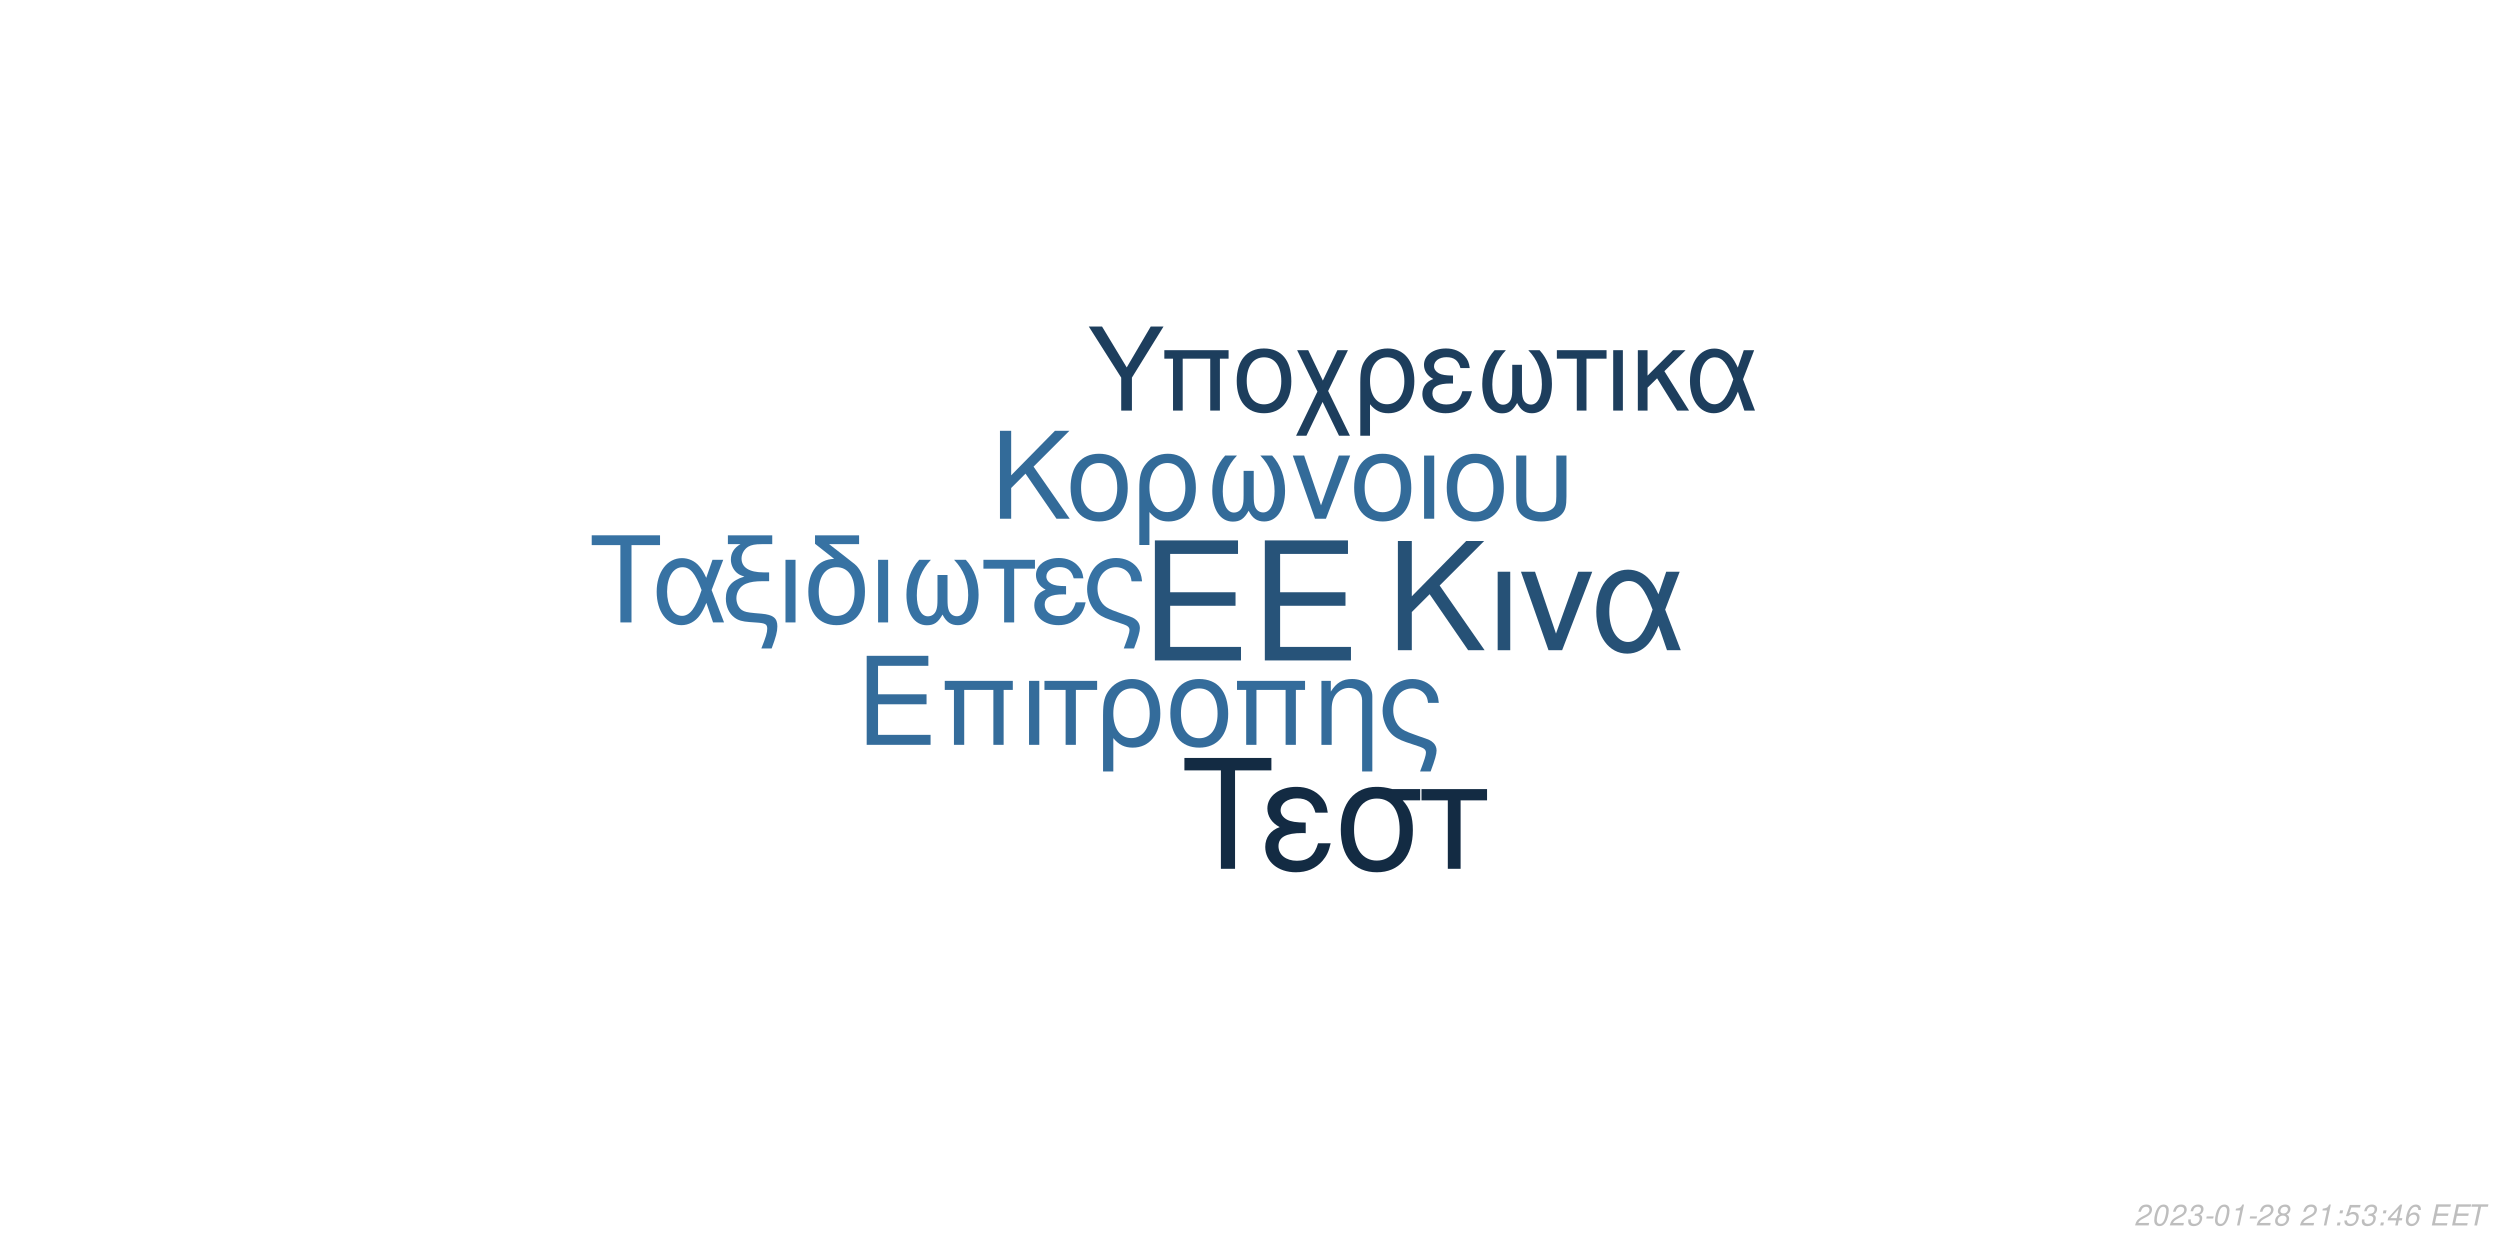
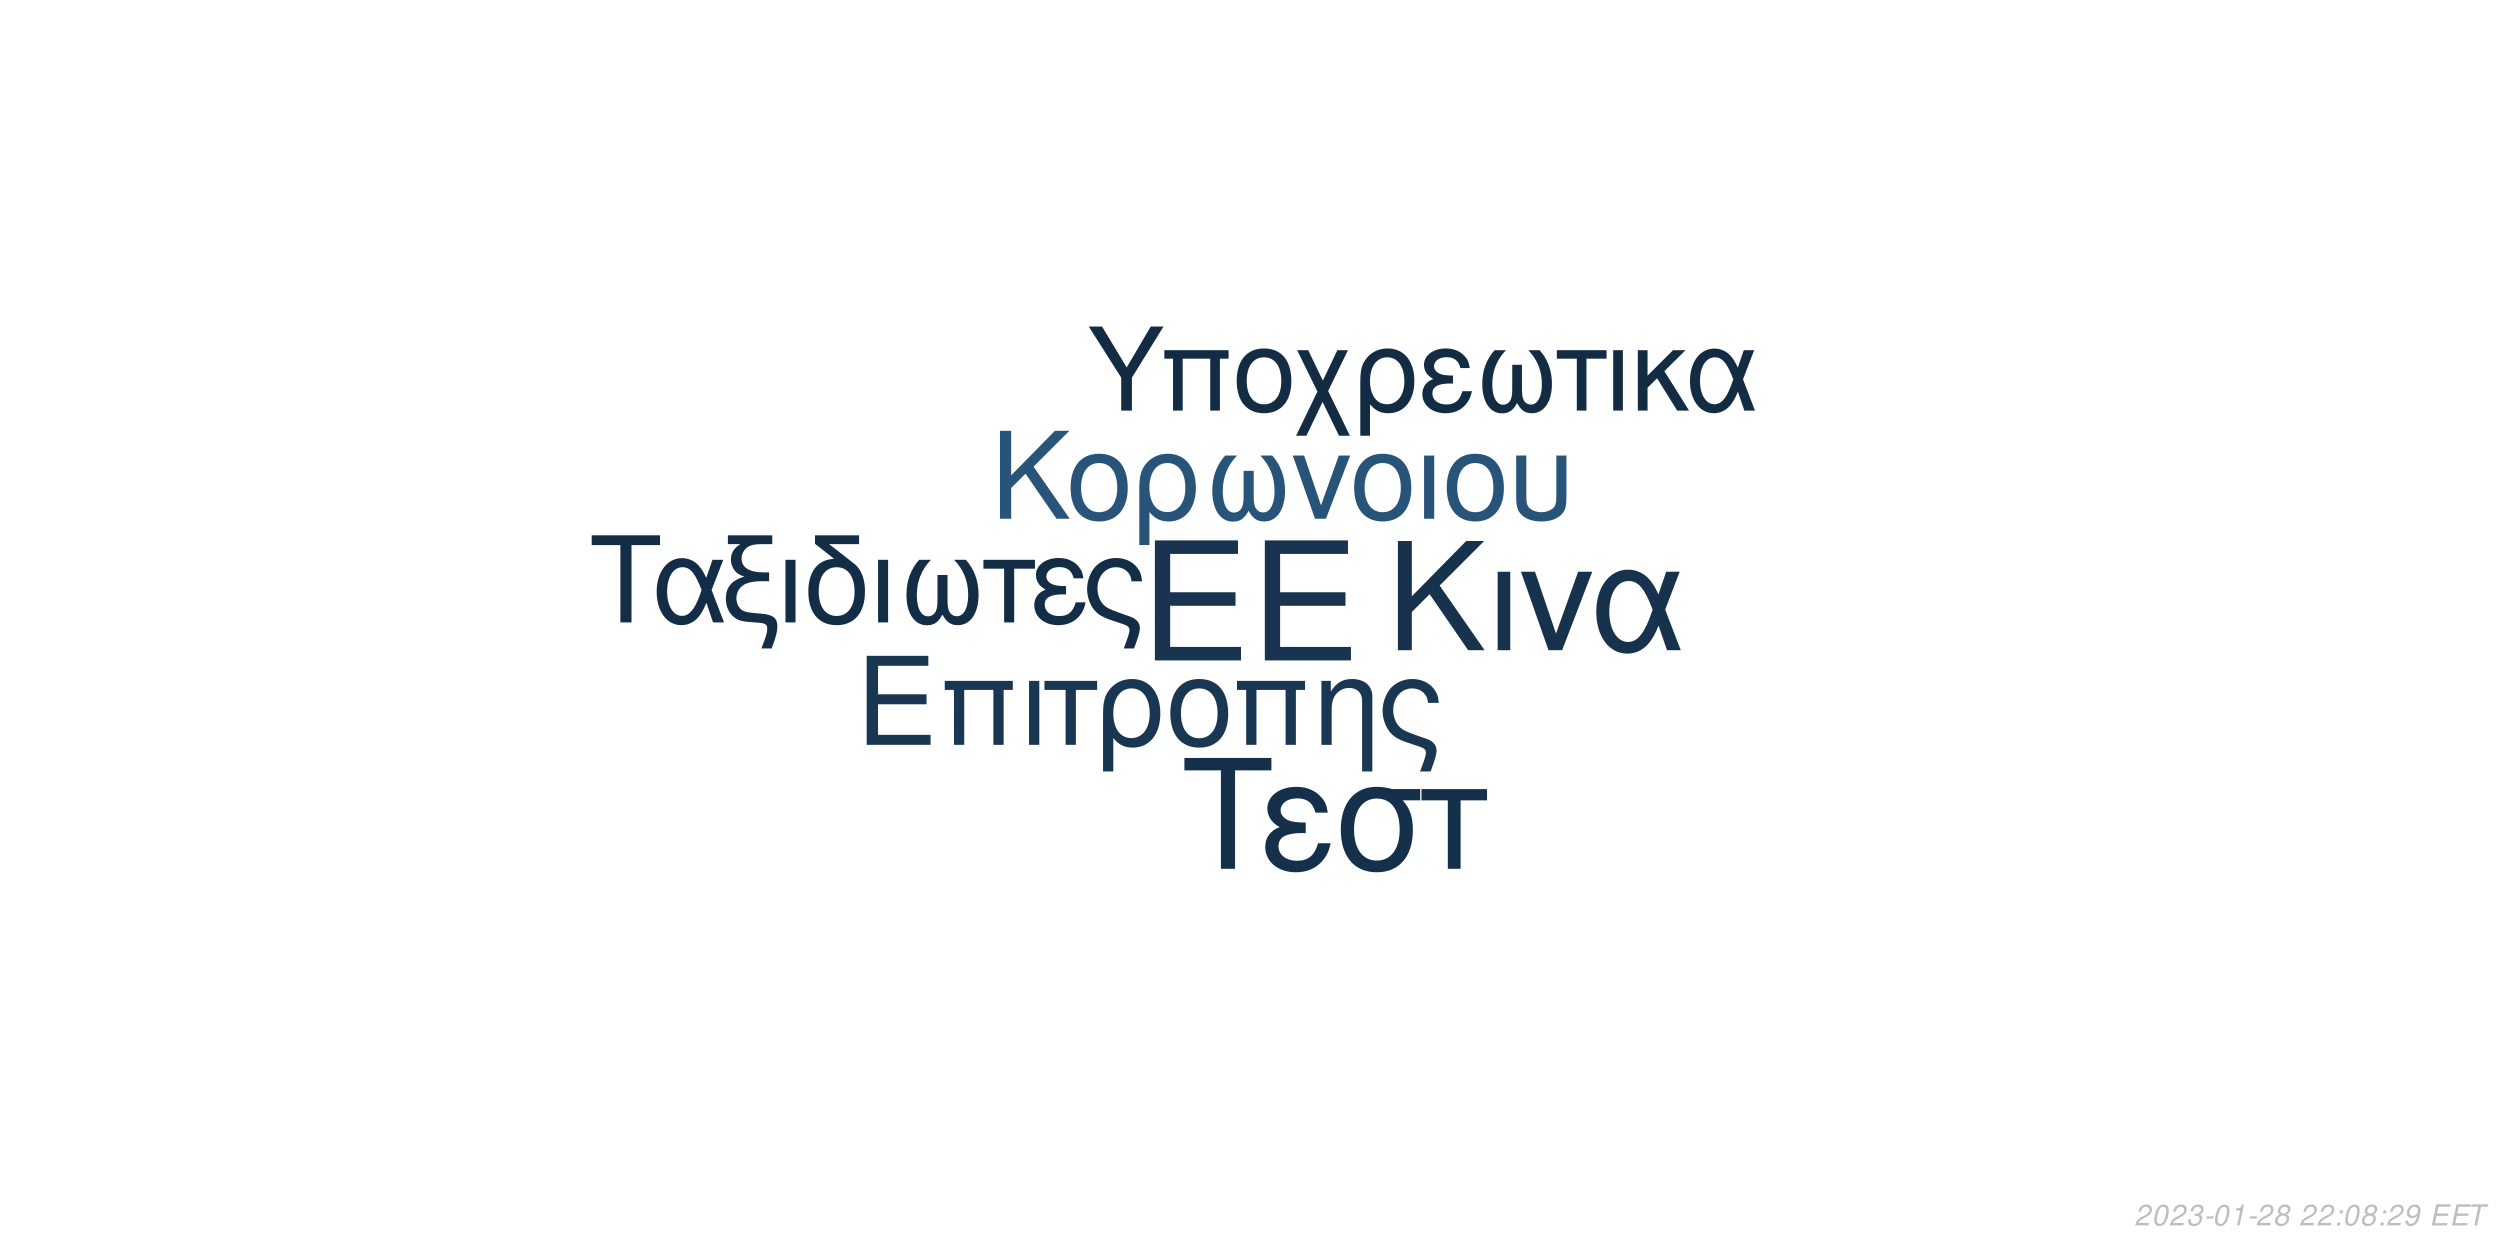
<svg xmlns="http://www.w3.org/2000/svg" xmlns:xlink="http://www.w3.org/1999/xlink" width="864pt" height="432pt" viewBox="0 0 864 432" version="1.1">
  <defs>
    <g>
      <symbol overflow="visible" id="glyph0-0">
        <path style="stroke:none;" d="" />
      </symbol>
      <symbol overflow="visible" id="glyph0-1">
        <path style="stroke:none;" d="M 10.406 -18.891 L 33 -18.891 L 33 -23.562 L 10.406 -23.562 L 10.406 -36.812 L 33.859 -36.812 L 33.859 -41.484 L 5.125 -41.484 L 5.125 0 L 34.891 0 L 34.891 -4.672 L 10.406 -4.672 Z M 10.406 -18.891 " />
      </symbol>
      <symbol overflow="visible" id="glyph1-0">
        <path style="stroke:none;" d="" />
      </symbol>
      <symbol overflow="visible" id="glyph1-1">
        <path style="stroke:none;" d="M 7.719 -14.016 L 24.484 -14.016 L 24.484 -17.469 L 7.719 -17.469 L 7.719 -27.312 L 25.109 -27.312 L 25.109 -30.766 L 3.797 -30.766 L 3.797 0 L 25.875 0 L 25.875 -3.453 L 7.719 -3.453 Z M 7.719 -14.016 " />
      </symbol>
      <symbol overflow="visible" id="glyph1-2">
        <path style="stroke:none;" d="M 26.297 -22.109 L 2.781 -22.109 L 2.781 -18.984 L 5.953 -18.984 L 5.953 0 L 9.5 0 L 9.5 -18.984 L 19.578 -18.984 L 19.578 0 L 23.125 0 L 23.125 -18.984 L 26.297 -18.984 Z M 26.297 -22.109 " />
      </symbol>
      <symbol overflow="visible" id="glyph1-3">
        <path style="stroke:none;" d="M 2.906 0 L 6.453 0 L 6.453 -22.109 L 2.906 -22.109 Z M 2.906 0 " />
      </symbol>
      <symbol overflow="visible" id="glyph1-4">
        <path style="stroke:none;" d="M 6.547 0 L 10.094 0 L 10.094 -18.984 L 17.438 -18.984 L 17.438 -22.109 L -0.766 -22.109 L -0.766 -18.984 L 6.547 -18.984 Z M 6.547 0 " />
      </symbol>
      <symbol overflow="visible" id="glyph1-5">
        <path style="stroke:none;" d="M 2.484 9.203 L 6.031 9.203 L 6.031 -2.328 C 7.891 -0.047 9.922 0.969 12.75 0.969 C 18.531 0.969 22.281 -3.672 22.281 -10.797 C 22.281 -18.141 18.484 -22.75 12.484 -22.75 C 9.375 -22.75 6.625 -21.484 4.812 -19.203 C 3.031 -17.016 2.484 -14.891 2.484 -10.25 Z M 12.359 -19.5 C 16.203 -19.5 18.609 -16.125 18.609 -10.719 C 18.609 -5.656 16.078 -2.328 12.281 -2.328 C 8.438 -2.328 6.031 -5.609 6.031 -10.891 C 6.031 -16.156 8.484 -19.5 12.359 -19.5 Z M 12.359 -19.5 " />
      </symbol>
      <symbol overflow="visible" id="glyph1-6">
        <path style="stroke:none;" d="M 11.688 -22.75 C 5.438 -22.75 1.734 -18.312 1.734 -10.891 C 1.734 -3.422 5.438 0.969 11.734 0.969 C 17.984 0.969 21.734 -3.453 21.734 -10.719 C 21.734 -18.406 18.109 -22.75 11.688 -22.75 Z M 11.734 -19.5 C 15.703 -19.5 18.062 -16.25 18.062 -10.766 C 18.062 -5.531 15.609 -2.281 11.734 -2.281 C 7.812 -2.281 5.406 -5.531 5.406 -10.891 C 5.406 -16.25 7.812 -19.5 11.734 -19.5 Z M 11.734 -19.5 " />
      </symbol>
      <symbol overflow="visible" id="glyph1-7">
        <path style="stroke:none;" d="M 2.953 -22.109 L 2.953 0 L 6.5 0 L 6.5 -12.203 C 6.5 -14.859 7.047 -16.5 8.312 -17.859 C 9.453 -19.031 10.938 -19.672 12.484 -19.672 C 15.234 -19.672 17.016 -17.984 17.016 -15.312 L 17.016 9.203 L 20.547 9.203 L 20.547 -16.719 C 20.547 -20.391 17.812 -22.75 13.547 -22.75 C 10.25 -22.75 8.141 -21.484 6.203 -18.406 L 6.203 -22.109 Z M 2.953 -22.109 " />
      </symbol>
      <symbol overflow="visible" id="glyph1-8">
        <path style="stroke:none;" d="M 17.688 9.203 C 19.203 5.188 19.75 3.203 19.75 1.938 C 19.75 0.922 19.328 -0.047 18.656 -0.672 C 17.641 -1.609 17.469 -1.688 13.891 -2.906 L 11.984 -3.594 C 9.156 -4.594 8.062 -5.156 7.125 -6.031 C 5.656 -7.391 4.766 -9.672 4.766 -11.984 C 4.766 -16.297 7.547 -19.5 11.312 -19.5 C 13.125 -19.5 14.812 -18.703 15.781 -17.391 C 16.375 -16.625 16.625 -15.906 16.797 -14.516 L 20.516 -14.516 C 20.297 -16.844 19.828 -18.062 18.703 -19.5 C 17.016 -21.562 14.344 -22.75 11.359 -22.75 C 8.562 -22.75 6 -21.688 4.172 -19.875 C 2.328 -17.938 1.094 -14.766 1.094 -11.812 C 1.094 -8.953 2.188 -5.906 3.922 -4.047 C 5.156 -2.703 6.672 -1.812 9.25 -0.922 L 14.016 0.672 C 15.484 1.188 16.078 1.766 16.078 2.703 C 16.078 3.594 15.578 5.188 14.047 9.203 Z M 17.688 9.203 " />
      </symbol>
      <symbol overflow="visible" id="glyph2-0">
        <path style="stroke:none;" d="" />
      </symbol>
      <symbol overflow="visible" id="glyph2-1">
        <path style="stroke:none;" d="M 8.906 -13.203 L 15.062 -19.359 L 28.375 0 L 34.062 0 L 18.531 -22.359 L 33.906 -37.734 L 27.688 -37.734 L 8.906 -18.641 L 8.906 -37.734 L 4.094 -37.734 L 4.094 0 L 8.906 0 Z M 8.906 -13.203 " />
      </symbol>
      <symbol overflow="visible" id="glyph2-2">
        <path style="stroke:none;" d="M 3.578 0 L 7.922 0 L 7.922 -27.125 L 3.578 -27.125 Z M 3.578 0 " />
      </symbol>
      <symbol overflow="visible" id="glyph2-3">
        <path style="stroke:none;" d="M 14.859 0 L 25.266 -27.125 L 20.391 -27.125 L 12.734 -5.75 L 5.484 -27.125 L 0.625 -27.125 L 10.141 0 Z M 14.859 0 " />
      </symbol>
      <symbol overflow="visible" id="glyph2-4">
        <path style="stroke:none;" d="M 30.484 -27.125 L 25.828 -27.125 L 23.141 -19.312 C 21.953 -21.844 21.281 -22.984 20.078 -24.375 C 18.219 -26.609 15.484 -27.844 12.625 -27.844 C 6.219 -27.844 1.656 -21.797 1.656 -13.297 C 1.656 -4.766 6.062 1.188 12.375 1.188 C 15.531 1.188 18.422 -0.359 20.391 -3.156 C 21.484 -4.703 22.109 -5.906 23.188 -8.484 L 26.094 0 L 30.859 0 L 25.469 -14.031 Z M 21.125 -14.031 C 18.578 -6.156 16.047 -2.844 12.625 -2.844 C 8.859 -2.844 6.156 -7.203 6.156 -13.297 C 6.156 -19.672 8.859 -23.922 12.844 -23.922 C 16.203 -23.922 18.375 -21.328 21.125 -14.031 Z M 21.125 -14.031 " />
      </symbol>
      <symbol overflow="visible" id="glyph3-0">
        <path style="stroke:none;" d="" />
      </symbol>
      <symbol overflow="visible" id="glyph3-1">
        <path style="stroke:none;" d="M 7.172 -10.625 L 12.125 -15.578 L 22.828 0 L 27.406 0 L 14.906 -18 L 27.281 -30.375 L 22.281 -30.375 L 7.172 -15 L 7.172 -30.375 L 3.297 -30.375 L 3.297 0 L 7.172 0 Z M 7.172 -10.625 " />
      </symbol>
      <symbol overflow="visible" id="glyph3-2">
        <path style="stroke:none;" d="M 11.531 -22.453 C 5.375 -22.453 1.703 -18.078 1.703 -10.75 C 1.703 -3.375 5.375 0.953 11.578 0.953 C 17.75 0.953 21.453 -3.422 21.453 -10.578 C 21.453 -18.156 17.875 -22.453 11.531 -22.453 Z M 11.578 -19.25 C 15.5 -19.25 17.828 -16.031 17.828 -10.625 C 17.828 -5.453 15.406 -2.25 11.578 -2.25 C 7.703 -2.25 5.328 -5.453 5.328 -10.75 C 5.328 -16.031 7.703 -19.25 11.578 -19.25 Z M 11.578 -19.25 " />
      </symbol>
      <symbol overflow="visible" id="glyph3-3">
        <path style="stroke:none;" d="M 2.453 9.078 L 5.953 9.078 L 5.953 -2.297 C 7.797 -0.047 9.797 0.953 12.578 0.953 C 18.281 0.953 22 -3.625 22 -10.656 C 22 -17.906 18.25 -22.453 12.328 -22.453 C 9.25 -22.453 6.547 -21.203 4.75 -18.953 C 3 -16.781 2.453 -14.703 2.453 -10.125 Z M 12.203 -19.25 C 16 -19.25 18.375 -15.906 18.375 -10.578 C 18.375 -5.578 15.875 -2.297 12.125 -2.297 C 8.328 -2.297 5.953 -5.547 5.953 -10.75 C 5.953 -15.953 8.375 -19.25 12.203 -19.25 Z M 12.203 -19.25 " />
      </symbol>
      <symbol overflow="visible" id="glyph3-4">
        <path style="stroke:none;" d="M 14.5 -16.531 L 14.5 -8.203 C 14.5 -6.047 14.406 -5.25 14.078 -4.297 C 13.625 -2.922 12.5 -2.125 11.156 -2.125 C 8.797 -2.125 7.297 -4.953 7.297 -9.453 C 7.297 -14.328 8.875 -18.281 12.203 -21.828 L 8.125 -21.828 C 5.203 -18.625 3.672 -14.453 3.672 -9.672 C 3.672 -3.172 6.453 1 10.781 1 C 13.281 1 14.703 0.047 16.25 -2.75 C 17.578 -0.125 19.156 0.953 21.625 0.953 C 26 0.953 28.828 -3.203 28.828 -9.672 C 28.828 -14.453 27.281 -18.656 24.375 -21.828 L 20.281 -21.828 C 23.625 -18.328 25.203 -14.375 25.203 -9.5 C 25.203 -5.047 23.656 -2.172 21.281 -2.172 C 19.906 -2.172 18.875 -2.953 18.406 -4.297 C 18.078 -5.25 18 -6.078 18 -8.203 L 18 -16.531 Z M 14.5 -16.531 " />
      </symbol>
      <symbol overflow="visible" id="glyph3-5">
        <path style="stroke:none;" d="M 11.953 0 L 20.328 -21.828 L 16.406 -21.828 L 10.25 -4.625 L 4.422 -21.828 L 0.5 -21.828 L 8.172 0 Z M 11.953 0 " />
      </symbol>
      <symbol overflow="visible" id="glyph3-6">
        <path style="stroke:none;" d="M 2.875 0 L 6.375 0 L 6.375 -21.828 L 2.875 -21.828 Z M 2.875 0 " />
      </symbol>
      <symbol overflow="visible" id="glyph3-7">
        <path style="stroke:none;" d="M 2.703 -21.828 L 2.703 -7.703 C 2.703 -4.297 3.172 -2.75 4.5 -1.422 C 6 0.125 8.453 0.953 11.406 0.953 C 14.453 0.953 16.906 0.078 18.406 -1.5 C 19.703 -2.875 20.078 -4.328 20.078 -7.703 L 20.078 -21.828 L 16.578 -21.828 L 16.578 -7.703 C 16.578 -5.25 16.25 -4.203 15.125 -3.375 C 14.203 -2.672 12.828 -2.25 11.406 -2.25 C 10 -2.25 8.625 -2.672 7.672 -3.375 C 6.578 -4.172 6.203 -5.25 6.203 -7.703 L 6.203 -21.828 Z M 2.703 -21.828 " />
      </symbol>
      <symbol overflow="visible" id="glyph4-0">
        <path style="stroke:none;" d="" />
      </symbol>
      <symbol overflow="visible" id="glyph4-1">
        <path style="stroke:none;" d="M 14.625 -26.719 L 24.484 -26.719 L 24.484 -30.109 L 0.875 -30.109 L 0.875 -26.719 L 10.781 -26.719 L 10.781 0 L 14.625 0 Z M 14.625 -26.719 " />
      </symbol>
      <symbol overflow="visible" id="glyph4-2">
        <path style="stroke:none;" d="M 24.328 -21.641 L 20.609 -21.641 L 18.453 -15.406 C 17.516 -17.422 16.969 -18.328 16.016 -19.453 C 14.531 -21.234 12.344 -22.219 10.078 -22.219 C 4.953 -22.219 1.328 -17.391 1.328 -10.609 C 1.328 -3.797 4.828 0.953 9.875 0.953 C 12.391 0.953 14.703 -0.297 16.266 -2.516 C 17.141 -3.766 17.641 -4.703 18.5 -6.766 L 20.812 0 L 24.609 0 L 20.312 -11.188 Z M 16.844 -11.188 C 14.828 -4.922 12.797 -2.266 10.078 -2.266 C 7.062 -2.266 4.922 -5.734 4.922 -10.609 C 4.922 -15.688 7.062 -19.078 10.234 -19.078 C 12.922 -19.078 14.656 -17.016 16.844 -11.188 Z M 16.844 -11.188 " />
      </symbol>
      <symbol overflow="visible" id="glyph4-3">
        <path style="stroke:none;" d="M 1.938 -27.047 L 6.281 -27.047 C 4.094 -25.766 2.969 -24 2.969 -21.719 C 2.969 -20.078 3.672 -18.422 4.875 -17.297 C 5.656 -16.594 6.281 -16.266 7.641 -15.859 C 3.219 -14.531 1.234 -12.188 1.234 -8.219 C 1.234 -5.453 2.359 -3.016 4.25 -1.656 C 5.531 -0.703 6.938 -0.297 9.453 -0.125 L 11.859 0.047 C 14.906 0.25 15.531 0.625 15.531 2.188 C 15.531 3.516 15.078 5.078 13.5 9 L 17.062 9 C 18.547 5.031 19.031 3.219 19.031 1.359 C 19.031 -1.484 17.641 -2.641 13.594 -3.016 L 11.234 -3.219 C 8.594 -3.469 7.719 -3.672 6.812 -4.25 C 5.656 -5 4.875 -6.656 4.875 -8.344 C 4.875 -10.578 6.156 -12.547 8.172 -13.375 C 9.703 -14 11.391 -14.25 14.078 -14.25 L 16.188 -14.25 L 16.188 -17.297 L 14.203 -17.297 C 9.328 -17.297 6.656 -19 6.656 -22.094 C 6.656 -23.703 7.594 -25.359 9 -26.188 C 10.078 -26.797 11.391 -27.047 13.594 -27.047 L 17.266 -27.047 L 17.266 -30.109 L 1.938 -30.109 Z M 1.938 -27.047 " />
      </symbol>
      <symbol overflow="visible" id="glyph4-4">
        <path style="stroke:none;" d="M 2.844 0 L 6.312 0 L 6.312 -21.641 L 2.844 -21.641 Z M 2.844 0 " />
      </symbol>
      <symbol overflow="visible" id="glyph4-5">
        <path style="stroke:none;" d="M 10.656 -21.969 C 5.031 -21.766 1.734 -17.594 1.734 -10.656 C 1.734 -3.344 5.375 0.953 11.516 0.953 C 17.672 0.953 21.312 -3.344 21.312 -10.656 C 21.312 -14.203 20.531 -16.938 18.875 -19 C 18.172 -19.859 17.922 -20.078 15.031 -22.297 L 8.922 -27.047 L 19.281 -27.047 L 19.281 -30.109 L 4.047 -30.109 L 4.047 -27.172 Z M 11.516 -19.078 C 15.406 -19.078 17.719 -15.906 17.719 -10.531 C 17.719 -5.406 15.328 -2.234 11.516 -2.234 C 7.688 -2.234 5.328 -5.406 5.328 -10.656 C 5.328 -15.906 7.688 -19.078 11.516 -19.078 Z M 11.516 -19.078 " />
      </symbol>
      <symbol overflow="visible" id="glyph4-6">
        <path style="stroke:none;" d="M 14.375 -16.391 L 14.375 -8.141 C 14.375 -5.984 14.281 -5.203 13.953 -4.25 C 13.5 -2.891 12.391 -2.109 11.062 -2.109 C 8.719 -2.109 7.234 -4.922 7.234 -9.375 C 7.234 -14.203 8.797 -18.125 12.094 -21.641 L 8.047 -21.641 C 5.156 -18.453 3.641 -14.328 3.641 -9.578 C 3.641 -3.141 6.406 0.984 10.703 0.984 C 13.172 0.984 14.578 0.047 16.109 -2.719 C 17.422 -0.125 19 0.953 21.438 0.953 C 25.766 0.953 28.578 -3.188 28.578 -9.578 C 28.578 -14.328 27.047 -18.5 24.156 -21.641 L 20.109 -21.641 C 23.422 -18.172 24.984 -14.25 24.984 -9.422 C 24.984 -5 23.453 -2.141 21.109 -2.141 C 19.734 -2.141 18.703 -2.938 18.25 -4.25 C 17.922 -5.203 17.844 -6.031 17.844 -8.141 L 17.844 -16.391 Z M 14.375 -16.391 " />
      </symbol>
      <symbol overflow="visible" id="glyph4-7">
        <path style="stroke:none;" d="M 6.406 0 L 9.875 0 L 9.875 -18.578 L 17.062 -18.578 L 17.062 -21.641 L -0.75 -21.641 L -0.75 -18.578 L 6.406 -18.578 Z M 6.406 0 " />
      </symbol>
      <symbol overflow="visible" id="glyph4-8">
        <path style="stroke:none;" d="M 11.812 -12.547 C 9.203 -12.547 7.766 -12.797 6.734 -13.344 C 5.609 -13.953 5 -14.859 5 -15.859 C 5 -17.75 6.859 -19.125 9.453 -19.125 C 12.219 -19.125 13.75 -17.922 14.453 -15.234 L 17.797 -15.234 C 17.516 -17.266 17.094 -18.25 16.062 -19.406 C 14.453 -21.266 12.094 -22.266 9.297 -22.266 C 4.703 -22.266 1.406 -19.781 1.406 -16.391 C 1.406 -14.281 2.562 -12.469 4.75 -11.312 C 2.266 -10.453 0.828 -8.5 0.828 -5.953 C 0.828 -1.938 4.297 0.953 9.125 0.953 C 12.141 0.953 14.531 -0.078 16.359 -2.141 C 17.516 -3.516 18.094 -4.703 18.578 -6.938 L 15.156 -6.938 C 14.203 -3.594 12.516 -2.188 9.422 -2.188 C 6.438 -2.188 4.422 -3.797 4.422 -6.156 C 4.422 -8.594 6.438 -9.703 10.938 -9.703 C 11.062 -9.703 11.438 -9.703 11.812 -9.656 Z M 11.812 -12.547 " />
      </symbol>
      <symbol overflow="visible" id="glyph4-9">
        <path style="stroke:none;" d="M 17.297 9 C 18.797 5.078 19.328 3.141 19.328 1.906 C 19.328 0.906 18.906 -0.047 18.25 -0.656 C 17.266 -1.562 17.094 -1.656 13.594 -2.844 L 11.734 -3.516 C 8.969 -4.5 7.891 -5.031 6.984 -5.906 C 5.531 -7.234 4.672 -9.453 4.672 -11.734 C 4.672 -15.938 7.391 -19.078 11.062 -19.078 C 12.844 -19.078 14.5 -18.297 15.438 -17.016 C 16.016 -16.266 16.266 -15.562 16.438 -14.203 L 20.078 -14.203 C 19.859 -16.484 19.406 -17.672 18.297 -19.078 C 16.641 -21.109 14.047 -22.266 11.109 -22.266 C 8.391 -22.266 5.859 -21.234 4.094 -19.453 C 2.266 -17.547 1.078 -14.453 1.078 -11.562 C 1.078 -8.75 2.141 -5.781 3.844 -3.969 C 5.031 -2.641 6.531 -1.781 9.047 -0.906 L 13.703 0.656 C 15.156 1.156 15.734 1.734 15.734 2.641 C 15.734 3.516 15.234 5.078 13.75 9 Z M 17.297 9 " />
      </symbol>
      <symbol overflow="visible" id="glyph5-0">
        <path style="stroke:none;" d="" />
      </symbol>
      <symbol overflow="visible" id="glyph5-1">
        <path style="stroke:none;" d="M 18.609 -34.016 L 31.172 -34.016 L 31.172 -38.312 L 1.109 -38.312 L 1.109 -34.016 L 13.719 -34.016 L 13.719 0 L 18.609 0 Z M 18.609 -34.016 " />
      </symbol>
      <symbol overflow="visible" id="glyph5-2">
        <path style="stroke:none;" d="M 15.031 -15.984 C 11.719 -15.984 9.875 -16.297 8.562 -16.984 C 7.156 -17.766 6.359 -18.922 6.359 -20.188 C 6.359 -22.609 8.719 -24.344 12.031 -24.344 C 15.562 -24.344 17.5 -22.812 18.391 -19.391 L 22.656 -19.391 C 22.281 -21.969 21.766 -23.234 20.453 -24.703 C 18.391 -27.062 15.406 -28.328 11.828 -28.328 C 5.984 -28.328 1.781 -25.172 1.781 -20.875 C 1.781 -18.188 3.266 -15.875 6.047 -14.406 C 2.891 -13.297 1.047 -10.828 1.047 -7.562 C 1.047 -2.469 5.469 1.203 11.609 1.203 C 15.453 1.203 18.5 -0.109 20.812 -2.734 C 22.281 -4.469 23.016 -5.984 23.656 -8.828 L 19.297 -8.828 C 18.078 -4.578 15.922 -2.781 11.984 -2.781 C 8.203 -2.781 5.625 -4.828 5.625 -7.828 C 5.625 -10.938 8.203 -12.359 13.922 -12.359 C 14.094 -12.359 14.562 -12.359 15.031 -12.297 Z M 15.031 -15.984 " />
      </symbol>
      <symbol overflow="visible" id="glyph5-3">
        <path style="stroke:none;" d="M 30.594 -27.547 L 21.031 -27.547 C 18.547 -28.172 17.344 -28.328 15.5 -28.328 C 7.891 -28.328 3.156 -22.656 3.156 -13.562 C 3.156 -4.25 7.781 1.203 15.609 1.203 C 23.391 1.203 28.062 -4.312 28.062 -13.344 C 28.062 -17.969 27.062 -20.922 24.547 -23.656 L 30.594 -23.656 Z M 15.609 -24.281 C 20.609 -24.281 23.5 -20.297 23.5 -13.453 C 23.5 -6.891 20.5 -2.844 15.609 -2.844 C 10.719 -2.844 7.734 -6.891 7.734 -13.562 C 7.734 -20.234 10.719 -24.281 15.609 -24.281 Z M 15.609 -24.281 " />
      </symbol>
      <symbol overflow="visible" id="glyph5-4">
        <path style="stroke:none;" d="M 8.141 0 L 12.562 0 L 12.562 -23.656 L 21.703 -23.656 L 21.703 -27.547 L -0.953 -27.547 L -0.953 -23.656 L 8.141 -23.656 Z M 8.141 0 " />
      </symbol>
      <symbol overflow="visible" id="glyph6-0">
        <path style="stroke:none;" d="" />
      </symbol>
      <symbol overflow="visible" id="glyph6-1">
        <path style="stroke:none;" d="M 15.422 -11.391 L 26.344 -29.047 L 21.922 -29.047 L 13.625 -14.906 L 5.094 -29.047 L 0.516 -29.047 L 11.719 -11.391 L 11.719 0 L 15.422 0 Z M 15.422 -11.391 " />
      </symbol>
      <symbol overflow="visible" id="glyph6-2">
        <path style="stroke:none;" d="M 24.828 -20.875 L 2.625 -20.875 L 2.625 -17.938 L 5.625 -17.938 L 5.625 0 L 8.969 0 L 8.969 -17.938 L 18.484 -17.938 L 18.484 0 L 21.828 0 L 21.828 -17.938 L 24.828 -17.938 Z M 24.828 -20.875 " />
      </symbol>
      <symbol overflow="visible" id="glyph6-3">
        <path style="stroke:none;" d="M 11.031 -21.469 C 5.141 -21.469 1.641 -17.297 1.641 -10.281 C 1.641 -3.234 5.141 0.922 11.078 0.922 C 16.969 0.922 20.516 -3.266 20.516 -10.125 C 20.516 -17.375 17.094 -21.469 11.031 -21.469 Z M 11.078 -18.406 C 14.828 -18.406 17.047 -15.344 17.047 -10.156 C 17.047 -5.219 14.75 -2.156 11.078 -2.156 C 7.375 -2.156 5.094 -5.219 5.094 -10.281 C 5.094 -15.344 7.375 -18.406 11.078 -18.406 Z M 11.078 -18.406 " />
      </symbol>
      <symbol overflow="visible" id="glyph6-4">
        <path style="stroke:none;" d="M 10.406 -10.359 L 5.344 -20.875 L 1.516 -20.875 L 8.531 -6.578 L 1.156 8.688 L 4.734 8.688 L 10.312 -2.984 L 15.984 8.688 L 19.766 8.688 L 12.234 -6.781 L 19.078 -20.875 L 15.422 -20.875 Z M 10.406 -10.359 " />
      </symbol>
      <symbol overflow="visible" id="glyph6-5">
        <path style="stroke:none;" d="M 2.344 8.688 L 5.703 8.688 L 5.703 -2.188 C 7.453 -0.047 9.359 0.922 12.031 0.922 C 17.484 0.922 21.031 -3.469 21.031 -10.203 C 21.031 -17.141 17.453 -21.469 11.797 -21.469 C 8.844 -21.469 6.25 -20.281 4.547 -18.125 C 2.875 -16.062 2.344 -14.062 2.344 -9.688 Z M 11.672 -18.406 C 15.297 -18.406 17.578 -15.219 17.578 -10.125 C 17.578 -5.344 15.188 -2.188 11.594 -2.188 C 7.969 -2.188 5.703 -5.297 5.703 -10.281 C 5.703 -15.266 8.016 -18.406 11.672 -18.406 Z M 11.672 -18.406 " />
      </symbol>
      <symbol overflow="visible" id="glyph6-6">
        <path style="stroke:none;" d="M 11.391 -12.109 C 8.891 -12.109 7.484 -12.359 6.5 -12.875 C 5.422 -13.469 4.828 -14.344 4.828 -15.297 C 4.828 -17.141 6.609 -18.453 9.125 -18.453 C 11.797 -18.453 13.266 -17.297 13.953 -14.703 L 17.172 -14.703 C 16.891 -16.656 16.5 -17.609 15.5 -18.734 C 13.953 -20.516 11.672 -21.469 8.969 -21.469 C 4.547 -21.469 1.359 -19.078 1.359 -15.812 C 1.359 -13.781 2.469 -12.031 4.578 -10.922 C 2.188 -10.078 0.797 -8.203 0.797 -5.734 C 0.797 -1.875 4.141 0.922 8.812 0.922 C 11.719 0.922 14.031 -0.078 15.781 -2.078 C 16.891 -3.391 17.453 -4.547 17.938 -6.688 L 14.625 -6.688 C 13.703 -3.469 12.078 -2.109 9.078 -2.109 C 6.219 -2.109 4.266 -3.672 4.266 -5.938 C 4.266 -8.281 6.219 -9.359 10.562 -9.359 C 10.672 -9.359 11.031 -9.359 11.391 -9.328 Z M 11.391 -12.109 " />
      </symbol>
      <symbol overflow="visible" id="glyph6-7">
        <path style="stroke:none;" d="M 13.859 -15.812 L 13.859 -7.844 C 13.859 -5.781 13.781 -5.016 13.469 -4.109 C 13.031 -2.797 11.953 -2.031 10.672 -2.031 C 8.406 -2.031 6.969 -4.734 6.969 -9.047 C 6.969 -13.703 8.484 -17.484 11.672 -20.875 L 7.766 -20.875 C 4.984 -17.812 3.5 -13.828 3.5 -9.25 C 3.5 -3.031 6.172 0.953 10.312 0.953 C 12.703 0.953 14.062 0.047 15.547 -2.625 C 16.812 -0.125 18.328 0.922 20.672 0.922 C 24.859 0.922 27.578 -3.062 27.578 -9.25 C 27.578 -13.828 26.094 -17.844 23.312 -20.875 L 19.406 -20.875 C 22.594 -17.531 24.109 -13.75 24.109 -9.078 C 24.109 -4.828 22.625 -2.078 20.359 -2.078 C 19.047 -2.078 18.047 -2.828 17.609 -4.109 C 17.297 -5.016 17.219 -5.812 17.219 -7.844 L 17.219 -15.812 Z M 13.859 -15.812 " />
      </symbol>
      <symbol overflow="visible" id="glyph6-8">
        <path style="stroke:none;" d="M 6.172 0 L 9.516 0 L 9.516 -17.938 L 16.453 -17.938 L 16.453 -20.875 L -0.719 -20.875 L -0.719 -17.938 L 6.172 -17.938 Z M 6.172 0 " />
      </symbol>
      <symbol overflow="visible" id="glyph6-9">
        <path style="stroke:none;" d="M 2.75 0 L 6.094 0 L 6.094 -20.875 L 2.75 -20.875 Z M 2.75 0 " />
      </symbol>
      <symbol overflow="visible" id="glyph6-10">
        <path style="stroke:none;" d="M 5.625 -12.078 L 5.625 -20.875 L 2.266 -20.875 L 2.266 0 L 5.625 0 L 5.625 -7.922 L 8.922 -11.156 L 15.859 0 L 19.969 0 L 11.438 -13.625 L 18.766 -20.875 L 14.422 -20.875 Z M 5.625 -12.078 " />
      </symbol>
      <symbol overflow="visible" id="glyph6-11">
        <path style="stroke:none;" d="M 23.469 -20.875 L 19.875 -20.875 L 17.812 -14.859 C 16.891 -16.812 16.375 -17.688 15.453 -18.766 C 14.031 -20.484 11.906 -21.438 9.719 -21.438 C 4.781 -21.438 1.281 -16.781 1.281 -10.234 C 1.281 -3.672 4.656 0.922 9.516 0.922 C 11.953 0.922 14.188 -0.281 15.703 -2.438 C 16.531 -3.625 17.016 -4.547 17.844 -6.531 L 20.078 0 L 23.75 0 L 19.609 -10.797 Z M 16.25 -10.797 C 14.297 -4.734 12.359 -2.188 9.719 -2.188 C 6.812 -2.188 4.734 -5.531 4.734 -10.234 C 4.734 -15.141 6.812 -18.406 9.875 -18.406 C 12.469 -18.406 14.141 -16.422 16.25 -10.797 Z M 16.25 -10.797 " />
      </symbol>
      <symbol overflow="visible" id="glyph7-0">
        <path style="stroke:none;" d="" />
      </symbol>
      <symbol overflow="visible" id="glyph7-1">
        <path style="stroke:none;" d="M 5.234 -0.875 L 1.469 -0.875 C 1.625 -1.359 2.188 -1.875 3.109 -2.344 L 4.234 -2.938 C 5.125 -3.406 5.656 -3.875 5.969 -4.484 C 6.125 -4.797 6.219 -5.156 6.219 -5.484 C 6.219 -6.266 5.781 -6.906 5.109 -7.125 C 4.859 -7.188 4.594 -7.234 4.312 -7.234 C 2.766 -7.234 1.891 -6.453 1.484 -4.734 L 2.375 -4.734 C 2.484 -5.188 2.609 -5.484 2.797 -5.75 C 3.094 -6.203 3.609 -6.453 4.188 -6.453 C 4.891 -6.453 5.344 -6.031 5.344 -5.375 C 5.344 -4.703 4.859 -4.094 4.016 -3.656 L 2.984 -3.125 C 2.125 -2.688 1.453 -2.188 1.062 -1.703 C 0.766 -1.312 0.656 -1.047 0.344 -0.016 L 5.047 -0.016 Z M 5.234 -0.875 " />
      </symbol>
      <symbol overflow="visible" id="glyph7-2">
        <path style="stroke:none;" d="M 4.203 -7.234 C 3.375 -7.234 2.688 -6.812 2.125 -5.984 C 1.484 -5.047 0.984 -3.188 0.984 -1.734 C 0.984 -1.109 1.172 -0.562 1.484 -0.266 C 1.797 0.047 2.281 0.234 2.766 0.234 C 3.625 0.234 4.281 -0.156 4.859 -1.016 C 5.516 -1.953 6 -3.797 6 -5.266 C 6 -6.172 5.688 -6.766 5.047 -7.062 C 4.781 -7.188 4.516 -7.234 4.203 -7.234 Z M 4.094 -6.453 C 4.547 -6.453 4.875 -6.234 5.016 -5.797 C 5.094 -5.594 5.125 -5.406 5.125 -5.156 C 5.125 -4.375 4.906 -3.203 4.562 -2.234 C 4.312 -1.484 3.938 -0.953 3.5 -0.688 C 3.312 -0.594 3.125 -0.547 2.875 -0.547 C 2.438 -0.547 2.109 -0.781 1.969 -1.203 C 1.906 -1.406 1.875 -1.594 1.875 -1.828 C 1.875 -2.656 2.078 -3.75 2.422 -4.766 C 2.688 -5.547 3.031 -6.047 3.484 -6.312 C 3.656 -6.406 3.859 -6.453 4.094 -6.453 Z M 4.094 -6.453 " />
      </symbol>
      <symbol overflow="visible" id="glyph7-3">
        <path style="stroke:none;" d="M 2.922 -3.312 C 3.125 -3.344 3.234 -3.344 3.375 -3.344 C 4.125 -3.344 4.594 -3.062 4.672 -2.547 C 4.688 -2.516 4.688 -2.453 4.688 -2.406 C 4.688 -1.312 3.906 -0.547 2.781 -0.547 C 2.109 -0.547 1.688 -0.875 1.609 -1.438 C 1.594 -1.484 1.594 -1.516 1.594 -1.562 C 1.594 -1.719 1.609 -1.844 1.656 -2.094 L 0.766 -2.094 C 0.734 -1.797 0.719 -1.641 0.719 -1.469 C 0.719 -0.375 1.406 0.234 2.641 0.234 C 3.547 0.234 4.297 -0.078 4.812 -0.656 C 5.266 -1.156 5.562 -1.875 5.562 -2.547 C 5.562 -3.125 5.344 -3.453 4.797 -3.734 C 5.641 -4.234 6.016 -4.844 6.016 -5.734 C 6.016 -6.406 5.625 -6.922 4.984 -7.125 C 4.734 -7.188 4.484 -7.234 4.203 -7.234 C 3.375 -7.234 2.672 -6.938 2.188 -6.375 C 1.891 -6.031 1.703 -5.641 1.516 -4.906 L 2.391 -4.906 C 2.594 -5.766 2.906 -6.188 3.516 -6.375 C 3.688 -6.438 3.875 -6.453 4.078 -6.453 C 4.734 -6.453 5.141 -6.125 5.141 -5.578 C 5.141 -5.188 5.016 -4.797 4.797 -4.547 C 4.516 -4.234 4 -4.062 3.266 -4.062 L 3.078 -4.062 Z M 2.922 -3.312 " />
      </symbol>
      <symbol overflow="visible" id="glyph7-4">
        <path style="stroke:none;" d="M 3.516 -3.125 L 1.125 -3.125 L 0.969 -2.406 L 3.359 -2.406 Z M 3.516 -3.125 " />
      </symbol>
      <symbol overflow="visible" id="glyph7-5">
        <path style="stroke:none;" d="M 3.703 -5.188 L 2.594 0 L 3.469 0 L 5.016 -7.234 L 4.438 -7.234 C 3.906 -6.156 3.688 -6.016 2.234 -5.812 L 2.109 -5.188 Z M 3.703 -5.188 " />
      </symbol>
      <symbol overflow="visible" id="glyph7-6">
        <path style="stroke:none;" d="M 4.766 -3.797 C 5.078 -3.969 5.234 -4.078 5.438 -4.234 C 5.812 -4.594 6.062 -5.172 6.062 -5.734 C 6.062 -6.344 5.656 -6.906 5.062 -7.109 C 4.812 -7.188 4.547 -7.234 4.266 -7.234 C 2.812 -7.234 1.703 -6.219 1.703 -4.875 C 1.703 -4.406 1.875 -4.125 2.359 -3.812 C 1.297 -3.312 0.75 -2.516 0.75 -1.469 C 0.75 -0.438 1.547 0.234 2.812 0.234 C 3.656 0.234 4.359 -0.094 4.938 -0.734 C 5.359 -1.234 5.609 -1.859 5.609 -2.438 C 5.609 -3.047 5.312 -3.516 4.766 -3.797 Z M 4.109 -6.453 C 4.797 -6.453 5.188 -6.125 5.188 -5.578 C 5.188 -4.969 4.766 -4.406 4.188 -4.219 C 4.031 -4.172 3.875 -4.156 3.656 -4.156 C 3.062 -4.156 2.656 -4.422 2.594 -4.828 C 2.594 -4.875 2.594 -4.938 2.594 -4.984 C 2.594 -5.656 2.984 -6.203 3.578 -6.391 C 3.75 -6.438 3.922 -6.453 4.109 -6.453 Z M 3.453 -3.406 C 4.234 -3.406 4.734 -2.984 4.734 -2.312 C 4.734 -1.562 4.234 -0.875 3.516 -0.625 C 3.312 -0.562 3.109 -0.547 2.875 -0.547 C 2.234 -0.547 1.75 -0.875 1.656 -1.406 C 1.641 -1.469 1.625 -1.547 1.625 -1.625 C 1.625 -2.391 2.109 -3.047 2.844 -3.312 C 3.062 -3.375 3.25 -3.406 3.453 -3.406 Z M 3.453 -3.406 " />
      </symbol>
      <symbol overflow="visible" id="glyph7-7">
        <path style="stroke:none;" d="" />
      </symbol>
      <symbol overflow="visible" id="glyph7-8">
        <path style="stroke:none;" d="M 2.359 -1.031 L 1.312 -1.031 L 1.094 0 L 2.141 0 Z M 3.266 -5.234 L 2.219 -5.234 L 2 -4.203 L 3.047 -4.203 Z M 3.266 -5.234 " />
      </symbol>
      <symbol overflow="visible" id="glyph7-9">
-         <path style="stroke:none;" d="M 6.297 -7.094 L 2.594 -7.094 L 1.234 -3.234 L 2.047 -3.234 C 2.656 -3.766 2.938 -3.906 3.531 -3.906 C 3.984 -3.906 4.375 -3.734 4.562 -3.469 C 4.703 -3.266 4.797 -2.984 4.797 -2.688 C 4.797 -1.438 3.969 -0.547 2.828 -0.547 C 2.031 -0.547 1.609 -0.938 1.578 -1.734 L 0.703 -1.734 L 0.703 -1.516 C 0.703 -1.141 0.766 -0.844 0.891 -0.625 C 1.094 -0.266 1.484 0.016 1.969 0.141 C 2.203 0.203 2.453 0.234 2.703 0.234 C 3.656 0.234 4.391 -0.156 4.984 -0.922 C 5.422 -1.5 5.672 -2.234 5.672 -2.953 C 5.672 -3.688 5.297 -4.266 4.688 -4.516 C 4.406 -4.625 4.125 -4.672 3.812 -4.672 C 3.328 -4.672 2.906 -4.547 2.406 -4.234 L 3.109 -6.219 L 6.109 -6.219 Z M 6.297 -7.094 " />
+         <path style="stroke:none;" d="M 0.844 -1.656 C 0.844 -1.547 0.844 -1.438 0.844 -1.375 C 0.844 -0.406 1.531 0.234 2.578 0.234 C 3.203 0.234 3.766 0.016 4.297 -0.438 C 4.938 -1 5.312 -1.656 5.594 -2.719 C 5.844 -3.672 6.016 -4.766 6.016 -5.375 C 6.016 -6.094 5.641 -6.75 5.062 -7.031 C 4.766 -7.156 4.438 -7.234 4.062 -7.234 C 2.516 -7.234 1.297 -5.938 1.297 -4.266 C 1.297 -3.203 1.984 -2.547 3.047 -2.547 C 3.484 -2.547 3.953 -2.672 4.281 -2.891 C 4.406 -2.984 4.547 -3.078 4.828 -3.344 C 4.516 -1.891 4.062 -1.062 3.359 -0.703 C 3.156 -0.594 2.938 -0.547 2.703 -0.547 C 2.109 -0.547 1.719 -0.938 1.719 -1.547 L 1.719 -1.656 Z M 3.953 -6.453 C 4.625 -6.453 5.141 -5.953 5.141 -5.281 C 5.141 -4.453 4.688 -3.75 3.984 -3.453 C 3.766 -3.359 3.531 -3.312 3.297 -3.312 C 2.859 -3.312 2.453 -3.516 2.297 -3.828 C 2.203 -4 2.172 -4.203 2.172 -4.453 C 2.172 -5.25 2.609 -6 3.266 -6.312 C 3.5 -6.422 3.703 -6.453 3.953 -6.453 Z M 3.953 -6.453 " />
      </symbol>
      <symbol overflow="visible" id="glyph7-10">
-         <path style="stroke:none;" d="M 3.625 -1.75 L 3.266 0 L 4.141 0 L 4.516 -1.75 L 5.562 -1.75 L 5.734 -2.531 L 4.688 -2.531 L 5.688 -7.234 L 5.016 -7.234 L 0.844 -2.672 L 0.641 -1.75 Z M 3.797 -2.531 L 1.594 -2.531 L 4.469 -5.703 Z M 3.797 -2.531 " />
+         <path style="stroke:none;" d="M 2.547 -3.312 L 6.5 -3.312 L 6.688 -4.141 L 2.719 -4.141 L 3.219 -6.469 L 7.344 -6.469 L 7.516 -7.297 L 2.453 -7.297 L 0.906 0 L 6.125 0 L 6.297 -0.812 L 2.016 -0.812 Z M 2.547 -3.312 " />
      </symbol>
      <symbol overflow="visible" id="glyph7-11">
-         <path style="stroke:none;" d="M 6.125 -5.344 L 6.141 -5.625 C 6.141 -6.609 5.453 -7.234 4.391 -7.234 C 3.438 -7.234 2.641 -6.719 2.016 -5.703 C 1.422 -4.781 0.938 -2.953 0.938 -1.688 C 0.938 -0.891 1.297 -0.266 1.906 0.031 C 2.188 0.156 2.516 0.234 2.859 0.234 C 3.703 0.234 4.438 -0.156 5 -0.875 C 5.406 -1.422 5.672 -2.156 5.672 -2.766 C 5.672 -3.812 4.969 -4.5 3.906 -4.5 C 3.234 -4.5 2.672 -4.234 2.094 -3.625 C 2.406 -5.375 3.234 -6.453 4.25 -6.453 C 4.703 -6.453 5.062 -6.234 5.172 -5.844 C 5.203 -5.719 5.234 -5.578 5.25 -5.344 Z M 3.656 -3.734 C 4.094 -3.734 4.484 -3.531 4.656 -3.203 C 4.734 -3.031 4.797 -2.844 4.797 -2.625 C 4.797 -1.469 3.984 -0.547 2.984 -0.547 C 2.375 -0.547 1.891 -0.953 1.828 -1.562 C 1.812 -1.625 1.812 -1.688 1.812 -1.766 C 1.812 -2.594 2.25 -3.266 2.969 -3.594 C 3.203 -3.688 3.406 -3.734 3.656 -3.734 Z M 3.656 -3.734 " />
-       </symbol>
-       <symbol overflow="visible" id="glyph7-12">
-         <path style="stroke:none;" d="M 2.547 -3.312 L 6.5 -3.312 L 6.688 -4.141 L 2.719 -4.141 L 3.219 -6.469 L 7.344 -6.469 L 7.516 -7.297 L 2.453 -7.297 L 0.906 0 L 6.125 0 L 6.297 -0.812 L 2.016 -0.812 Z M 2.547 -3.312 " />
-       </symbol>
-       <symbol overflow="visible" id="glyph7-13">
        <path style="stroke:none;" d="M 4.938 -6.469 L 7.312 -6.469 L 7.484 -7.297 L 1.75 -7.297 L 1.578 -6.469 L 3.984 -6.469 L 2.609 0 L 3.547 0 Z M 4.938 -6.469 " />
      </symbol>
    </g>
  </defs>
  <g id="surface1">
    <rect x="0" y="0" width="864" height="432" style="fill:rgb(100%,100%,100%);fill-opacity:1;stroke:none;" />
-     <g style="fill:rgb(15.294%,32.549%,47.451%);fill-opacity:1;">
+     <g style="fill:rgb(9.412%,20.392%,31.373%);fill-opacity:1;">
      <use xlink:href="#glyph0-1" x="394" y="228.246" />
      <use xlink:href="#glyph0-1" x="432" y="228.246" />
    </g>
-     <g style="fill:rgb(20.392%,42.353%,60.784%);fill-opacity:1;">
+     <g style="fill:rgb(9.804%,21.176%,32.157%);fill-opacity:1;">
      <use xlink:href="#glyph1-1" x="295.73" y="257.417" />
      <use xlink:href="#glyph1-2" x="323.73" y="257.417" />
      <use xlink:href="#glyph1-3" x="352.73" y="257.417" />
      <use xlink:href="#glyph1-4" x="361.73" y="257.417" />
      <use xlink:href="#glyph1-5" x="378.73" y="257.417" />
      <use xlink:href="#glyph1-6" x="402.73" y="257.417" />
      <use xlink:href="#glyph1-2" x="424.73" y="257.417" />
      <use xlink:href="#glyph1-7" x="453.73" y="257.417" />
      <use xlink:href="#glyph1-8" x="476.73" y="257.417" />
    </g>
-     <g style="fill:rgb(14.902%,31.765%,46.275%);fill-opacity:1;">
+     <g style="fill:rgb(8.627%,19.608%,29.804%);fill-opacity:1;">
      <use xlink:href="#glyph2-1" x="479.016" y="224.714" />
      <use xlink:href="#glyph2-2" x="514.016" y="224.714" />
      <use xlink:href="#glyph2-3" x="525.016" y="224.714" />
      <use xlink:href="#glyph2-4" x="550.016" y="224.714" />
    </g>
-     <g style="fill:rgb(20%,41.961%,60%);fill-opacity:1;">
+     <g style="fill:rgb(15.686%,32.941%,47.843%);fill-opacity:1;">
      <use xlink:href="#glyph3-1" x="342.289" y="179.27" />
      <use xlink:href="#glyph3-2" x="368.289" y="179.27" />
      <use xlink:href="#glyph3-3" x="391.289" y="179.27" />
      <use xlink:href="#glyph3-4" x="415.289" y="179.27" />
      <use xlink:href="#glyph3-5" x="446.289" y="179.27" />
      <use xlink:href="#glyph3-2" x="466.289" y="179.27" />
      <use xlink:href="#glyph3-6" x="489.289" y="179.27" />
      <use xlink:href="#glyph3-2" x="498.289" y="179.27" />
      <use xlink:href="#glyph3-7" x="521.289" y="179.27" />
    </g>
-     <g style="fill:rgb(21.569%,44.706%,63.922%);fill-opacity:1;">
+     <g style="fill:rgb(7.843%,17.647%,27.451%);fill-opacity:1;">
      <use xlink:href="#glyph4-1" x="203.621" y="215.109" />
      <use xlink:href="#glyph4-2" x="225.621" y="215.109" />
      <use xlink:href="#glyph4-3" x="249.621" y="215.109" />
      <use xlink:href="#glyph4-4" x="268.621" y="215.109" />
      <use xlink:href="#glyph4-5" x="277.621" y="215.109" />
      <use xlink:href="#glyph4-4" x="300.621" y="215.109" />
      <use xlink:href="#glyph4-6" x="309.621" y="215.109" />
      <use xlink:href="#glyph4-7" x="340.621" y="215.109" />
      <use xlink:href="#glyph4-8" x="356.621" y="215.109" />
      <use xlink:href="#glyph4-9" x="374.621" y="215.109" />
    </g>
-     <g style="fill:rgb(7.451%,16.863%,26.275%);fill-opacity:1;">
+     <g style="fill:rgb(8.235%,18.824%,29.02%);fill-opacity:1;">
      <use xlink:href="#glyph5-1" x="408.223" y="300.259" />
      <use xlink:href="#glyph5-2" x="436.223" y="300.259" />
      <use xlink:href="#glyph5-3" x="460.223" y="300.259" />
      <use xlink:href="#glyph5-4" x="492.223" y="300.259" />
    </g>
-     <g style="fill:rgb(11.373%,24.314%,36.471%);fill-opacity:1;">
+     <g style="fill:rgb(7.451%,16.863%,26.275%);fill-opacity:1;">
      <use xlink:href="#glyph6-1" x="375.77" y="141.897" />
      <use xlink:href="#glyph6-2" x="399.77" y="141.897" />
      <use xlink:href="#glyph6-3" x="425.77" y="141.897" />
      <use xlink:href="#glyph6-4" x="446.77" y="141.897" />
      <use xlink:href="#glyph6-5" x="467.77" y="141.897" />
      <use xlink:href="#glyph6-6" x="490.77" y="141.897" />
      <use xlink:href="#glyph6-7" x="508.77" y="141.897" />
      <use xlink:href="#glyph6-8" x="538.77" y="141.897" />
      <use xlink:href="#glyph6-9" x="554.77" y="141.897" />
      <use xlink:href="#glyph6-10" x="563.77" y="141.897" />
      <use xlink:href="#glyph6-11" x="582.77" y="141.897" />
    </g>
    <g style="fill:rgb(74.51%,74.51%,74.51%);fill-opacity:1;">
      <use xlink:href="#glyph7-1" x="737.52" y="423.52" />
      <use xlink:href="#glyph7-2" x="743.52" y="423.52" />
      <use xlink:href="#glyph7-1" x="749.52" y="423.52" />
      <use xlink:href="#glyph7-3" x="755.52" y="423.52" />
      <use xlink:href="#glyph7-4" x="761.52" y="423.52" />
      <use xlink:href="#glyph7-2" x="764.52" y="423.52" />
      <use xlink:href="#glyph7-5" x="770.52" y="423.52" />
      <use xlink:href="#glyph7-4" x="776.52" y="423.52" />
      <use xlink:href="#glyph7-1" x="779.52" y="423.52" />
      <use xlink:href="#glyph7-6" x="785.52" y="423.52" />
      <use xlink:href="#glyph7-7" x="791.52" y="423.52" />
      <use xlink:href="#glyph7-1" x="794.52" y="423.52" />
-       <use xlink:href="#glyph7-5" x="800.52" y="423.52" />
+       <use xlink:href="#glyph7-1" x="800.52" y="423.52" />
      <use xlink:href="#glyph7-8" x="806.52" y="423.52" />
-       <use xlink:href="#glyph7-9" x="809.52" y="423.52" />
-       <use xlink:href="#glyph7-3" x="815.52" y="423.52" />
+       <use xlink:href="#glyph7-2" x="809.52" y="423.52" />
+       <use xlink:href="#glyph7-6" x="815.52" y="423.52" />
      <use xlink:href="#glyph7-8" x="821.52" y="423.52" />
-       <use xlink:href="#glyph7-10" x="824.52" y="423.52" />
-       <use xlink:href="#glyph7-11" x="830.52" y="423.52" />
+       <use xlink:href="#glyph7-1" x="824.52" y="423.52" />
+       <use xlink:href="#glyph7-9" x="830.52" y="423.52" />
      <use xlink:href="#glyph7-7" x="836.52" y="423.52" />
-       <use xlink:href="#glyph7-12" x="839.52" y="423.52" />
-       <use xlink:href="#glyph7-12" x="846.52" y="423.52" />
-       <use xlink:href="#glyph7-13" x="852.52" y="423.52" />
+       <use xlink:href="#glyph7-10" x="839.52" y="423.52" />
+       <use xlink:href="#glyph7-10" x="846.52" y="423.52" />
+       <use xlink:href="#glyph7-11" x="852.52" y="423.52" />
    </g>
  </g>
</svg>
